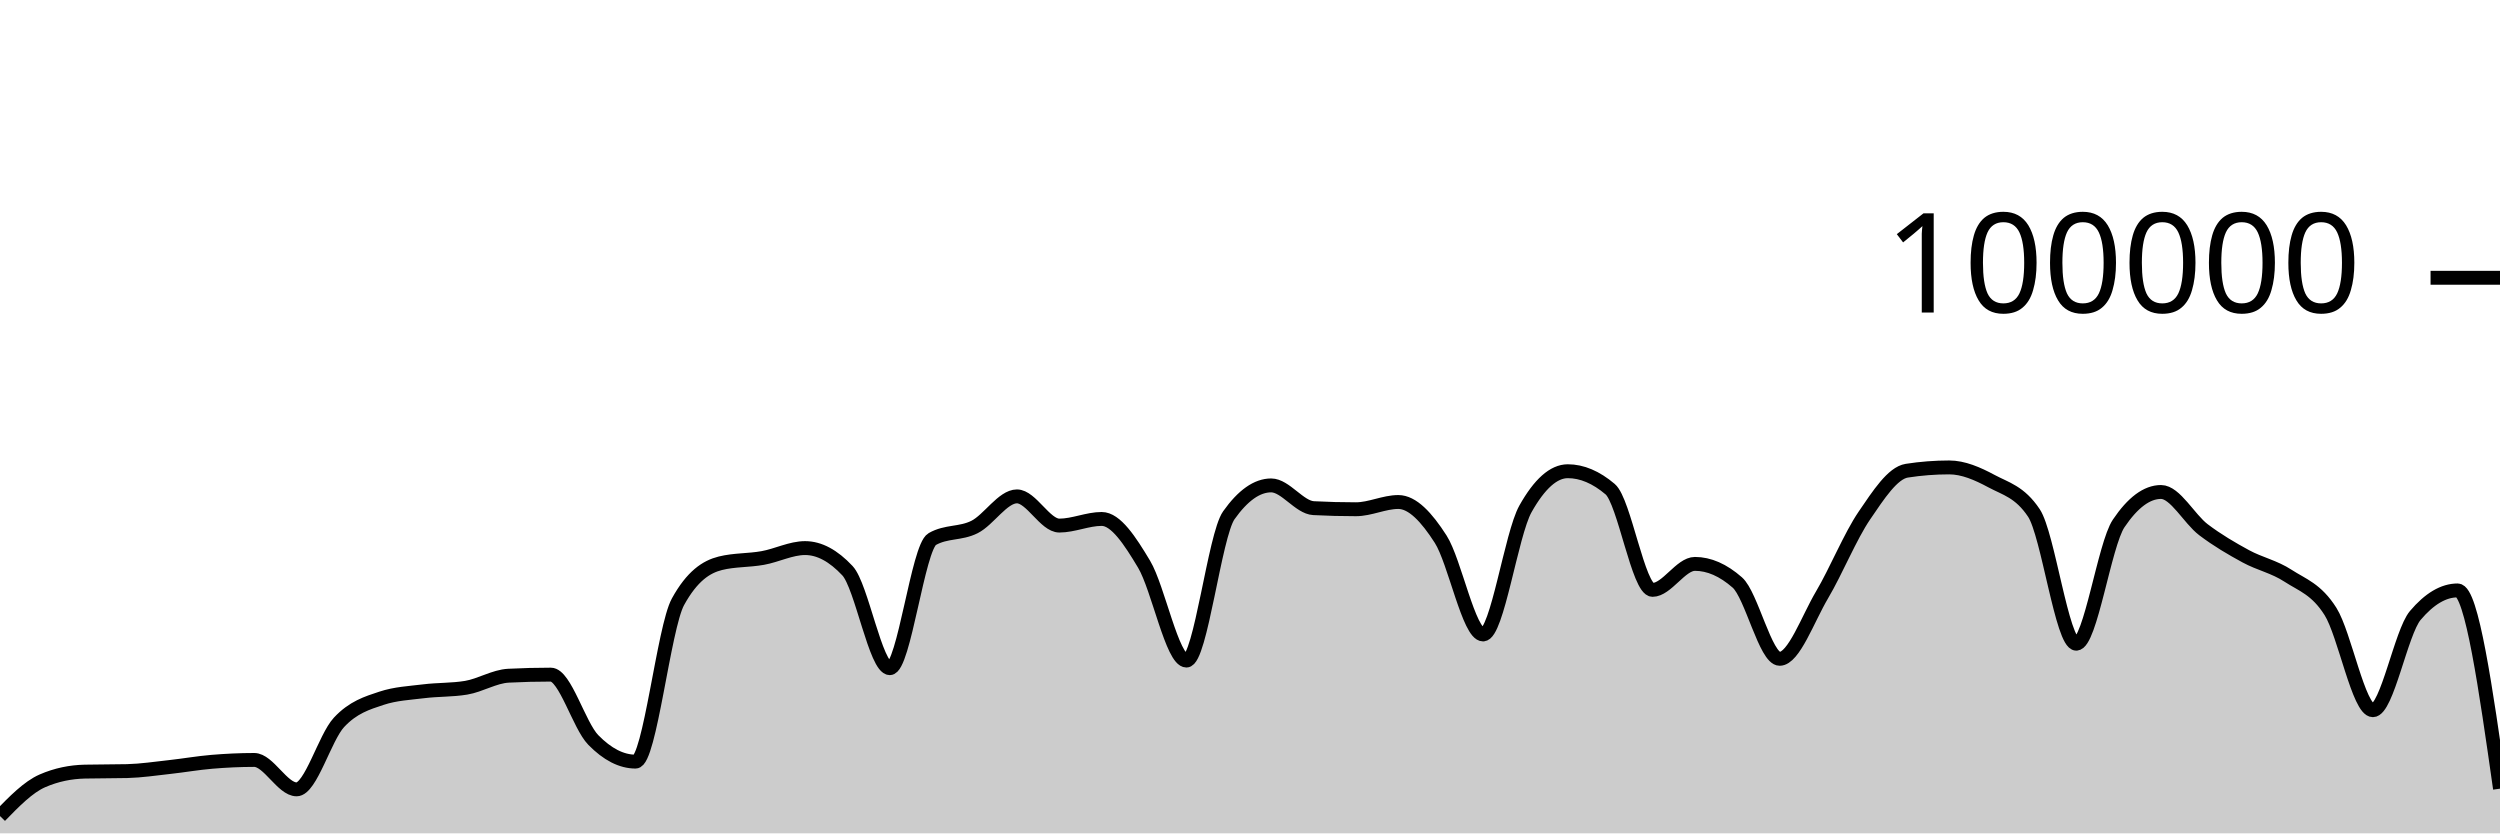
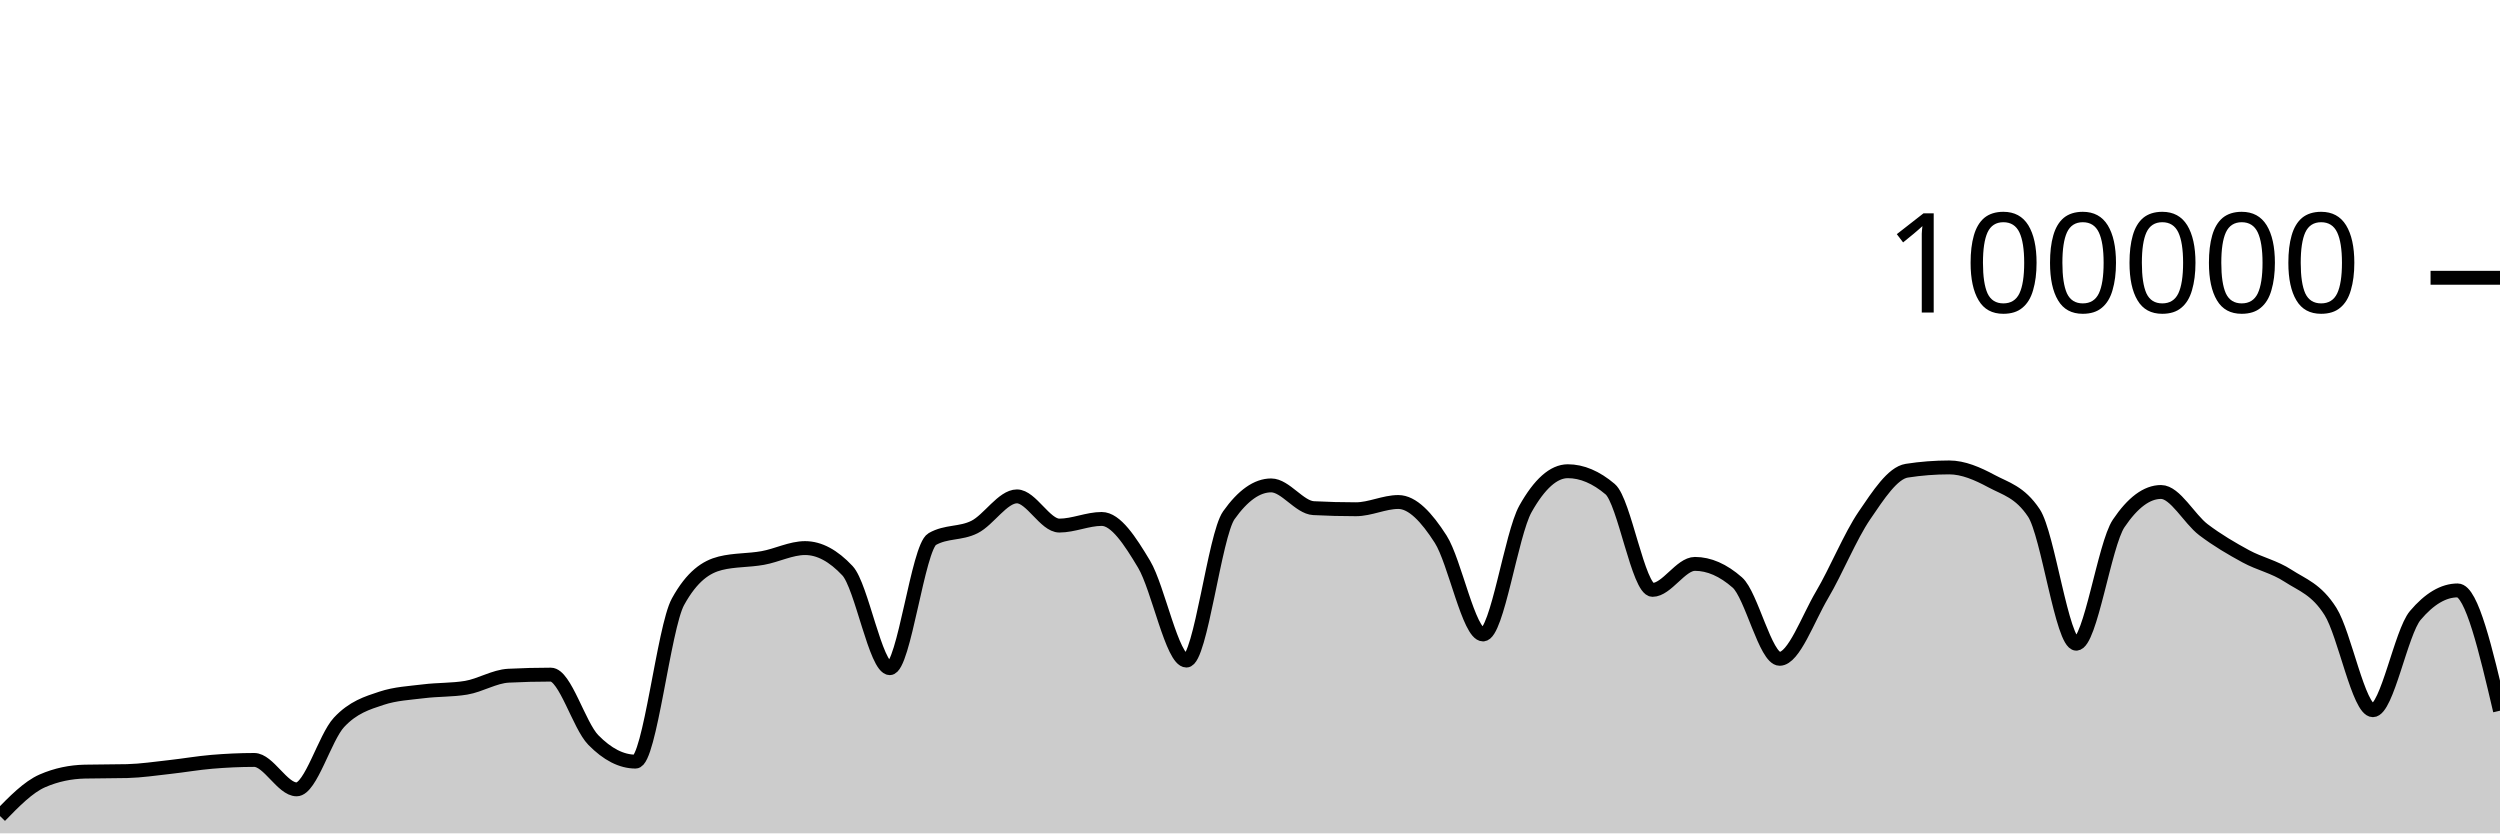
<svg xmlns="http://www.w3.org/2000/svg" viewBox="0 0 180 60">
  <g transform="translate(0,20)">
-     <path class="area" fill="rgba(0, 0, 0, 0.2)" d="M0,38.756C1.017,37.711,2.034,36.666,3.051,36.222C4.068,35.778,5.085,35.581,6.102,35.556C7.119,35.532,8.136,35.544,9.153,35.519C10.169,35.494,11.186,35.339,12.203,35.227C13.22,35.116,14.237,34.935,15.254,34.85C16.271,34.765,17.288,34.716,18.305,34.716C19.322,34.716,20.339,36.834,21.356,36.834C22.373,36.834,23.39,33.104,24.407,32.011C25.424,30.919,26.441,30.615,27.458,30.278C28.475,29.94,29.492,29.897,30.508,29.771C31.525,29.644,32.542,29.687,33.559,29.518C34.576,29.35,35.593,28.703,36.61,28.651C37.627,28.599,38.644,28.573,39.661,28.573C40.678,28.573,41.695,32.231,42.712,33.273C43.729,34.315,44.746,34.836,45.763,34.836C46.78,34.836,47.797,25.175,48.814,23.328C49.831,21.48,50.847,20.81,51.864,20.556C52.881,20.303,53.898,20.359,54.915,20.176C55.932,19.994,56.949,19.462,57.966,19.462C58.983,19.462,60,20.005,61.017,21.091C62.034,22.177,63.051,28.109,64.068,28.109C65.085,28.109,66.102,19.397,67.119,18.815C68.136,18.233,69.153,18.455,70.169,17.942C71.186,17.43,72.203,15.739,73.22,15.739C74.237,15.739,75.254,17.842,76.271,17.842C77.288,17.842,78.305,17.364,79.322,17.364C80.339,17.364,81.356,18.924,82.373,20.623C83.39,22.323,84.407,27.562,85.424,27.562C86.441,27.562,87.458,18.534,88.475,17.1C89.492,15.666,90.508,14.949,91.525,14.949C92.542,14.949,93.559,16.535,94.576,16.587C95.593,16.64,96.61,16.666,97.627,16.666C98.644,16.666,99.661,16.144,100.678,16.144C101.695,16.144,102.712,17.233,103.729,18.822C104.746,20.412,105.763,25.682,106.78,25.682C107.797,25.682,108.814,18.452,109.831,16.642C110.847,14.833,111.864,13.928,112.881,13.928C113.898,13.928,114.915,14.359,115.932,15.221C116.949,16.083,117.966,22.471,118.983,22.471C120,22.471,121.017,20.6,122.034,20.6C123.051,20.6,124.068,21.046,125.085,21.938C126.102,22.831,127.119,27.435,128.136,27.435C129.153,27.435,130.169,24.552,131.186,22.833C132.203,21.113,133.22,18.607,134.237,17.117C135.254,15.626,136.271,14.049,137.288,13.891C138.305,13.733,139.322,13.654,140.339,13.654C141.356,13.654,142.373,14.097,143.39,14.643C144.407,15.19,145.424,15.407,146.441,16.933C147.458,18.46,148.475,26.347,149.492,26.347C150.508,26.347,151.525,19.202,152.542,17.69C153.559,16.178,154.576,15.422,155.593,15.422C156.61,15.422,157.627,17.364,158.644,18.136C159.661,18.907,160.678,19.498,161.695,20.052C162.712,20.605,163.729,20.795,164.746,21.458C165.763,22.121,166.78,22.416,167.797,24.029C168.814,25.642,169.831,31.136,170.847,31.136C171.864,31.136,172.881,25.52,173.898,24.316C174.915,23.112,175.932,22.51,176.949,22.51C177.966,22.51,178.983,29.647,180,36.784L180,40C178.983,40,177.966,40,176.949,40C175.932,40,174.915,40,173.898,40C172.881,40,171.864,40,170.847,40C169.831,40,168.814,40,167.797,40C166.78,40,165.763,40,164.746,40C163.729,40,162.712,40,161.695,40C160.678,40,159.661,40,158.644,40C157.627,40,156.61,40,155.593,40C154.576,40,153.559,40,152.542,40C151.525,40,150.508,40,149.492,40C148.475,40,147.458,40,146.441,40C145.424,40,144.407,40,143.39,40C142.373,40,141.356,40,140.339,40C139.322,40,138.305,40,137.288,40C136.271,40,135.254,40,134.237,40C133.22,40,132.203,40,131.186,40C130.169,40,129.153,40,128.136,40C127.119,40,126.102,40,125.085,40C124.068,40,123.051,40,122.034,40C121.017,40,120,40,118.983,40C117.966,40,116.949,40,115.932,40C114.915,40,113.898,40,112.881,40C111.864,40,110.847,40,109.831,40C108.814,40,107.797,40,106.78,40C105.763,40,104.746,40,103.729,40C102.712,40,101.695,40,100.678,40C99.661,40,98.644,40,97.627,40C96.61,40,95.593,40,94.576,40C93.559,40,92.542,40,91.525,40C90.508,40,89.492,40,88.475,40C87.458,40,86.441,40,85.424,40C84.407,40,83.39,40,82.373,40C81.356,40,80.339,40,79.322,40C78.305,40,77.288,40,76.271,40C75.254,40,74.237,40,73.22,40C72.203,40,71.186,40,70.169,40C69.153,40,68.136,40,67.119,40C66.102,40,65.085,40,64.068,40C63.051,40,62.034,40,61.017,40C60,40,58.983,40,57.966,40C56.949,40,55.932,40,54.915,40C53.898,40,52.881,40,51.864,40C50.847,40,49.831,40,48.814,40C47.797,40,46.78,40,45.763,40C44.746,40,43.729,40,42.712,40C41.695,40,40.678,40,39.661,40C38.644,40,37.627,40,36.61,40C35.593,40,34.576,40,33.559,40C32.542,40,31.525,40,30.508,40C29.492,40,28.475,40,27.458,40C26.441,40,25.424,40,24.407,40C23.39,40,22.373,40,21.356,40C20.339,40,19.322,40,18.305,40C17.288,40,16.271,40,15.254,40C14.237,40,13.22,40,12.203,40C11.186,40,10.169,40,9.153,40C8.136,40,7.119,40,6.102,40C5.085,40,4.068,40,3.051,40C2.034,40,1.017,40,0,40Z" />
-     <path class="line" stroke="black" fill="none" d="M0,38.756C1.017,37.711,2.034,36.666,3.051,36.222C4.068,35.778,5.085,35.581,6.102,35.556C7.119,35.532,8.136,35.544,9.153,35.519C10.169,35.494,11.186,35.339,12.203,35.227C13.22,35.116,14.237,34.935,15.254,34.85C16.271,34.765,17.288,34.716,18.305,34.716C19.322,34.716,20.339,36.834,21.356,36.834C22.373,36.834,23.39,33.104,24.407,32.011C25.424,30.919,26.441,30.615,27.458,30.278C28.475,29.94,29.492,29.897,30.508,29.771C31.525,29.644,32.542,29.687,33.559,29.518C34.576,29.35,35.593,28.703,36.61,28.651C37.627,28.599,38.644,28.573,39.661,28.573C40.678,28.573,41.695,32.231,42.712,33.273C43.729,34.315,44.746,34.836,45.763,34.836C46.78,34.836,47.797,25.175,48.814,23.328C49.831,21.48,50.847,20.81,51.864,20.556C52.881,20.303,53.898,20.359,54.915,20.176C55.932,19.994,56.949,19.462,57.966,19.462C58.983,19.462,60,20.005,61.017,21.091C62.034,22.177,63.051,28.109,64.068,28.109C65.085,28.109,66.102,19.397,67.119,18.815C68.136,18.233,69.153,18.455,70.169,17.942C71.186,17.43,72.203,15.739,73.22,15.739C74.237,15.739,75.254,17.842,76.271,17.842C77.288,17.842,78.305,17.364,79.322,17.364C80.339,17.364,81.356,18.924,82.373,20.623C83.39,22.323,84.407,27.562,85.424,27.562C86.441,27.562,87.458,18.534,88.475,17.1C89.492,15.666,90.508,14.949,91.525,14.949C92.542,14.949,93.559,16.535,94.576,16.587C95.593,16.64,96.61,16.666,97.627,16.666C98.644,16.666,99.661,16.144,100.678,16.144C101.695,16.144,102.712,17.233,103.729,18.822C104.746,20.412,105.763,25.682,106.78,25.682C107.797,25.682,108.814,18.452,109.831,16.642C110.847,14.833,111.864,13.928,112.881,13.928C113.898,13.928,114.915,14.359,115.932,15.221C116.949,16.083,117.966,22.471,118.983,22.471C120,22.471,121.017,20.6,122.034,20.6C123.051,20.6,124.068,21.046,125.085,21.938C126.102,22.831,127.119,27.435,128.136,27.435C129.153,27.435,130.169,24.552,131.186,22.833C132.203,21.113,133.22,18.607,134.237,17.117C135.254,15.626,136.271,14.049,137.288,13.891C138.305,13.733,139.322,13.654,140.339,13.654C141.356,13.654,142.373,14.097,143.39,14.643C144.407,15.19,145.424,15.407,146.441,16.933C147.458,18.46,148.475,26.347,149.492,26.347C150.508,26.347,151.525,19.202,152.542,17.69C153.559,16.178,154.576,15.422,155.593,15.422C156.61,15.422,157.627,17.364,158.644,18.136C159.661,18.907,160.678,19.498,161.695,20.052C162.712,20.605,163.729,20.795,164.746,21.458C165.763,22.121,166.78,22.416,167.797,24.029C168.814,25.642,169.831,31.136,170.847,31.136C171.864,31.136,172.881,25.52,173.898,24.316C174.915,23.112,175.932,22.51,176.949,22.51C177.966,22.51,178.983,29.647,180,36.784" />
+     <path class="area" fill="rgba(0, 0, 0, 0.2)" d="M0,38.756C1.017,37.711,2.034,36.666,3.051,36.222C4.068,35.778,5.085,35.581,6.102,35.556C7.119,35.532,8.136,35.544,9.153,35.519C10.169,35.494,11.186,35.339,12.203,35.227C13.22,35.116,14.237,34.935,15.254,34.85C16.271,34.765,17.288,34.716,18.305,34.716C19.322,34.716,20.339,36.834,21.356,36.834C22.373,36.834,23.39,33.104,24.407,32.011C25.424,30.919,26.441,30.615,27.458,30.278C28.475,29.94,29.492,29.897,30.508,29.771C31.525,29.644,32.542,29.687,33.559,29.518C34.576,29.35,35.593,28.703,36.61,28.651C37.627,28.599,38.644,28.573,39.661,28.573C40.678,28.573,41.695,32.231,42.712,33.273C43.729,34.315,44.746,34.836,45.763,34.836C46.78,34.836,47.797,25.175,48.814,23.328C49.831,21.48,50.847,20.81,51.864,20.556C52.881,20.303,53.898,20.359,54.915,20.176C55.932,19.994,56.949,19.462,57.966,19.462C58.983,19.462,60,20.005,61.017,21.091C62.034,22.177,63.051,28.109,64.068,28.109C65.085,28.109,66.102,19.397,67.119,18.815C68.136,18.233,69.153,18.455,70.169,17.942C71.186,17.43,72.203,15.739,73.22,15.739C74.237,15.739,75.254,17.842,76.271,17.842C77.288,17.842,78.305,17.364,79.322,17.364C80.339,17.364,81.356,18.924,82.373,20.623C83.39,22.323,84.407,27.562,85.424,27.562C86.441,27.562,87.458,18.534,88.475,17.1C89.492,15.666,90.508,14.949,91.525,14.949C92.542,14.949,93.559,16.535,94.576,16.587C95.593,16.64,96.61,16.666,97.627,16.666C98.644,16.666,99.661,16.144,100.678,16.144C101.695,16.144,102.712,17.233,103.729,18.822C104.746,20.412,105.763,25.682,106.78,25.682C107.797,25.682,108.814,18.452,109.831,16.642C110.847,14.833,111.864,13.928,112.881,13.928C113.898,13.928,114.915,14.359,115.932,15.221C116.949,16.083,117.966,22.471,118.983,22.471C120,22.471,121.017,20.6,122.034,20.6C123.051,20.6,124.068,21.046,125.085,21.938C126.102,22.831,127.119,27.435,128.136,27.435C129.153,27.435,130.169,24.552,131.186,22.833C132.203,21.113,133.22,18.607,134.237,17.117C135.254,15.626,136.271,14.049,137.288,13.891C138.305,13.733,139.322,13.654,140.339,13.654C141.356,13.654,142.373,14.097,143.39,14.643C144.407,15.19,145.424,15.407,146.441,16.933C147.458,18.46,148.475,26.347,149.492,26.347C150.508,26.347,151.525,19.202,152.542,17.69C153.559,16.178,154.576,15.422,155.593,15.422C156.61,15.422,157.627,17.364,158.644,18.136C159.661,18.907,160.678,19.498,161.695,20.052C162.712,20.605,163.729,20.795,164.746,21.458C165.763,22.121,166.78,22.416,167.797,24.029C168.814,25.642,169.831,31.136,170.847,31.136C171.864,31.136,172.881,25.52,173.898,24.316C174.915,23.112,175.932,22.51,176.949,22.51C177.966,22.51,178.983,26.84,180,31.17L180,40C178.983,40,177.966,40,176.949,40C175.932,40,174.915,40,173.898,40C172.881,40,171.864,40,170.847,40C169.831,40,168.814,40,167.797,40C166.78,40,165.763,40,164.746,40C163.729,40,162.712,40,161.695,40C160.678,40,159.661,40,158.644,40C157.627,40,156.61,40,155.593,40C154.576,40,153.559,40,152.542,40C151.525,40,150.508,40,149.492,40C148.475,40,147.458,40,146.441,40C145.424,40,144.407,40,143.39,40C142.373,40,141.356,40,140.339,40C139.322,40,138.305,40,137.288,40C136.271,40,135.254,40,134.237,40C133.22,40,132.203,40,131.186,40C130.169,40,129.153,40,128.136,40C127.119,40,126.102,40,125.085,40C124.068,40,123.051,40,122.034,40C121.017,40,120,40,118.983,40C117.966,40,116.949,40,115.932,40C114.915,40,113.898,40,112.881,40C111.864,40,110.847,40,109.831,40C108.814,40,107.797,40,106.78,40C105.763,40,104.746,40,103.729,40C102.712,40,101.695,40,100.678,40C99.661,40,98.644,40,97.627,40C96.61,40,95.593,40,94.576,40C93.559,40,92.542,40,91.525,40C90.508,40,89.492,40,88.475,40C87.458,40,86.441,40,85.424,40C84.407,40,83.39,40,82.373,40C81.356,40,80.339,40,79.322,40C78.305,40,77.288,40,76.271,40C75.254,40,74.237,40,73.22,40C72.203,40,71.186,40,70.169,40C69.153,40,68.136,40,67.119,40C66.102,40,65.085,40,64.068,40C63.051,40,62.034,40,61.017,40C60,40,58.983,40,57.966,40C56.949,40,55.932,40,54.915,40C53.898,40,52.881,40,51.864,40C50.847,40,49.831,40,48.814,40C47.797,40,46.78,40,45.763,40C44.746,40,43.729,40,42.712,40C41.695,40,40.678,40,39.661,40C38.644,40,37.627,40,36.61,40C35.593,40,34.576,40,33.559,40C32.542,40,31.525,40,30.508,40C29.492,40,28.475,40,27.458,40C26.441,40,25.424,40,24.407,40C23.39,40,22.373,40,21.356,40C20.339,40,19.322,40,18.305,40C17.288,40,16.271,40,15.254,40C14.237,40,13.22,40,12.203,40C11.186,40,10.169,40,9.153,40C8.136,40,7.119,40,6.102,40C5.085,40,4.068,40,3.051,40C2.034,40,1.017,40,0,40Z" />
+     <path class="line" stroke="black" fill="none" d="M0,38.756C1.017,37.711,2.034,36.666,3.051,36.222C4.068,35.778,5.085,35.581,6.102,35.556C7.119,35.532,8.136,35.544,9.153,35.519C10.169,35.494,11.186,35.339,12.203,35.227C13.22,35.116,14.237,34.935,15.254,34.85C16.271,34.765,17.288,34.716,18.305,34.716C19.322,34.716,20.339,36.834,21.356,36.834C22.373,36.834,23.39,33.104,24.407,32.011C25.424,30.919,26.441,30.615,27.458,30.278C28.475,29.94,29.492,29.897,30.508,29.771C31.525,29.644,32.542,29.687,33.559,29.518C34.576,29.35,35.593,28.703,36.61,28.651C37.627,28.599,38.644,28.573,39.661,28.573C40.678,28.573,41.695,32.231,42.712,33.273C43.729,34.315,44.746,34.836,45.763,34.836C46.78,34.836,47.797,25.175,48.814,23.328C49.831,21.48,50.847,20.81,51.864,20.556C52.881,20.303,53.898,20.359,54.915,20.176C55.932,19.994,56.949,19.462,57.966,19.462C58.983,19.462,60,20.005,61.017,21.091C62.034,22.177,63.051,28.109,64.068,28.109C65.085,28.109,66.102,19.397,67.119,18.815C68.136,18.233,69.153,18.455,70.169,17.942C71.186,17.43,72.203,15.739,73.22,15.739C74.237,15.739,75.254,17.842,76.271,17.842C77.288,17.842,78.305,17.364,79.322,17.364C80.339,17.364,81.356,18.924,82.373,20.623C83.39,22.323,84.407,27.562,85.424,27.562C86.441,27.562,87.458,18.534,88.475,17.1C89.492,15.666,90.508,14.949,91.525,14.949C92.542,14.949,93.559,16.535,94.576,16.587C95.593,16.64,96.61,16.666,97.627,16.666C98.644,16.666,99.661,16.144,100.678,16.144C101.695,16.144,102.712,17.233,103.729,18.822C104.746,20.412,105.763,25.682,106.78,25.682C107.797,25.682,108.814,18.452,109.831,16.642C110.847,14.833,111.864,13.928,112.881,13.928C113.898,13.928,114.915,14.359,115.932,15.221C116.949,16.083,117.966,22.471,118.983,22.471C120,22.471,121.017,20.6,122.034,20.6C123.051,20.6,124.068,21.046,125.085,21.938C126.102,22.831,127.119,27.435,128.136,27.435C129.153,27.435,130.169,24.552,131.186,22.833C132.203,21.113,133.22,18.607,134.237,17.117C135.254,15.626,136.271,14.049,137.288,13.891C138.305,13.733,139.322,13.654,140.339,13.654C141.356,13.654,142.373,14.097,143.39,14.643C144.407,15.19,145.424,15.407,146.441,16.933C147.458,18.46,148.475,26.347,149.492,26.347C150.508,26.347,151.525,19.202,152.542,17.69C153.559,16.178,154.576,15.422,155.593,15.422C156.61,15.422,157.627,17.364,158.644,18.136C159.661,18.907,160.678,19.498,161.695,20.052C162.712,20.605,163.729,20.795,164.746,21.458C165.763,22.121,166.78,22.416,167.797,24.029C168.814,25.642,169.831,31.136,170.847,31.136C171.864,31.136,172.881,25.52,173.898,24.316C174.915,23.112,175.932,22.51,176.949,22.51C177.966,22.51,178.983,26.84,180,31.17" />
    <path class="axis-ceiling" stroke-width="1" stroke="black" fill="none" d="M175,0L180,0" />
    <text class="axis-ceiling-label" font-family="sans-serif" text-anchor="end" font-size="10px" x="170" y="2.5">100000</text>
  </g>
</svg>
